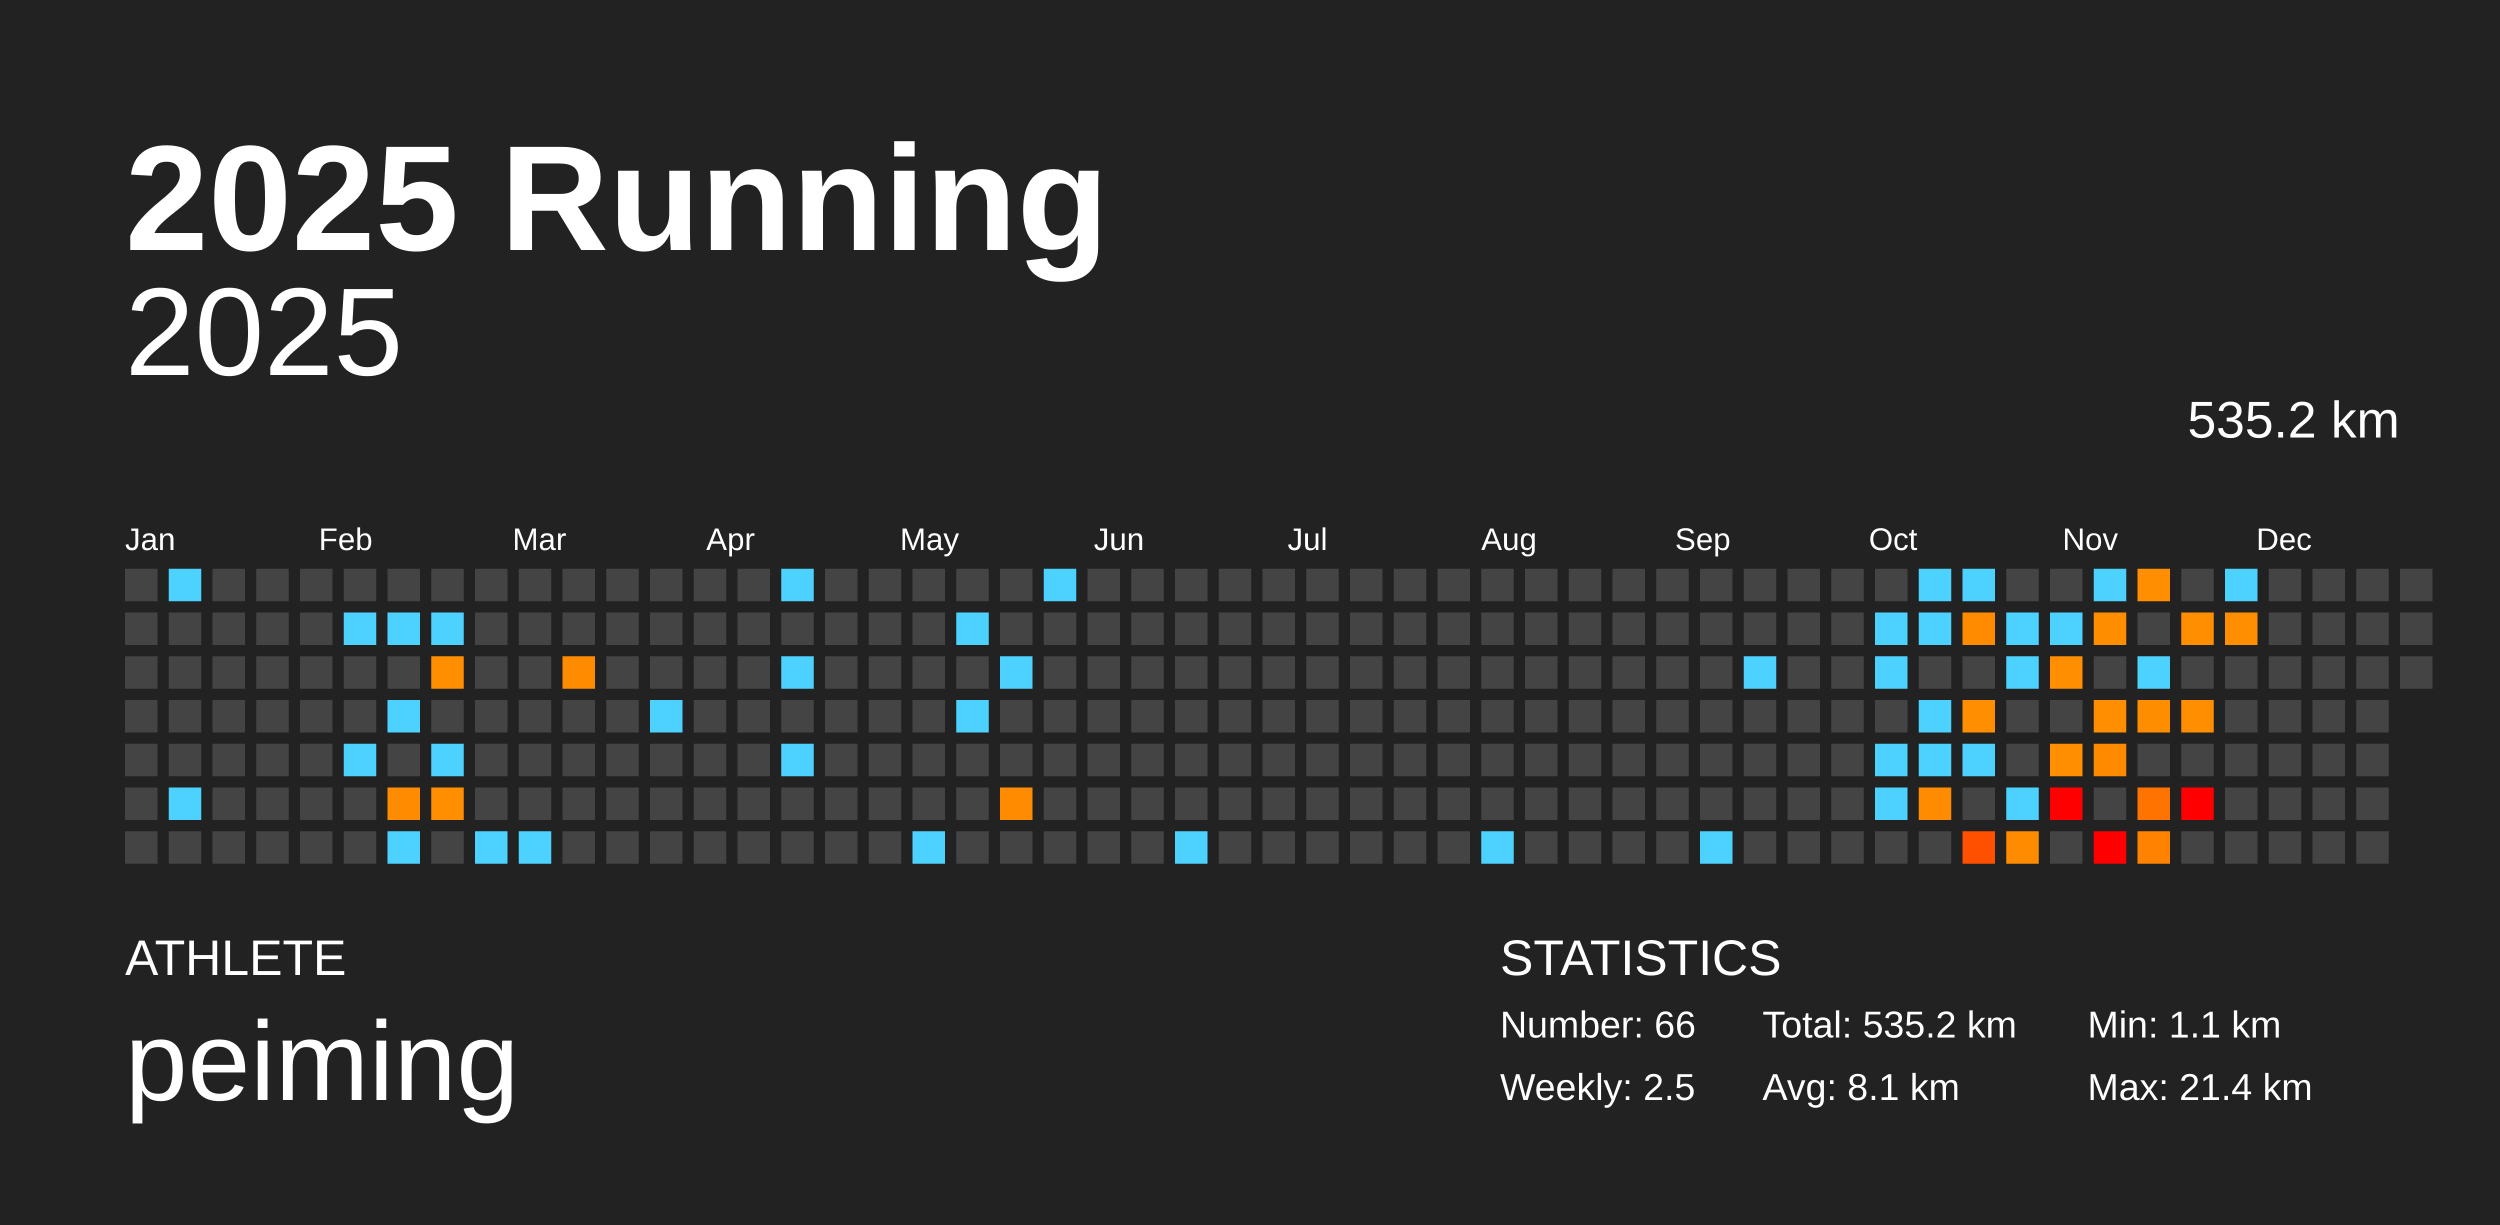
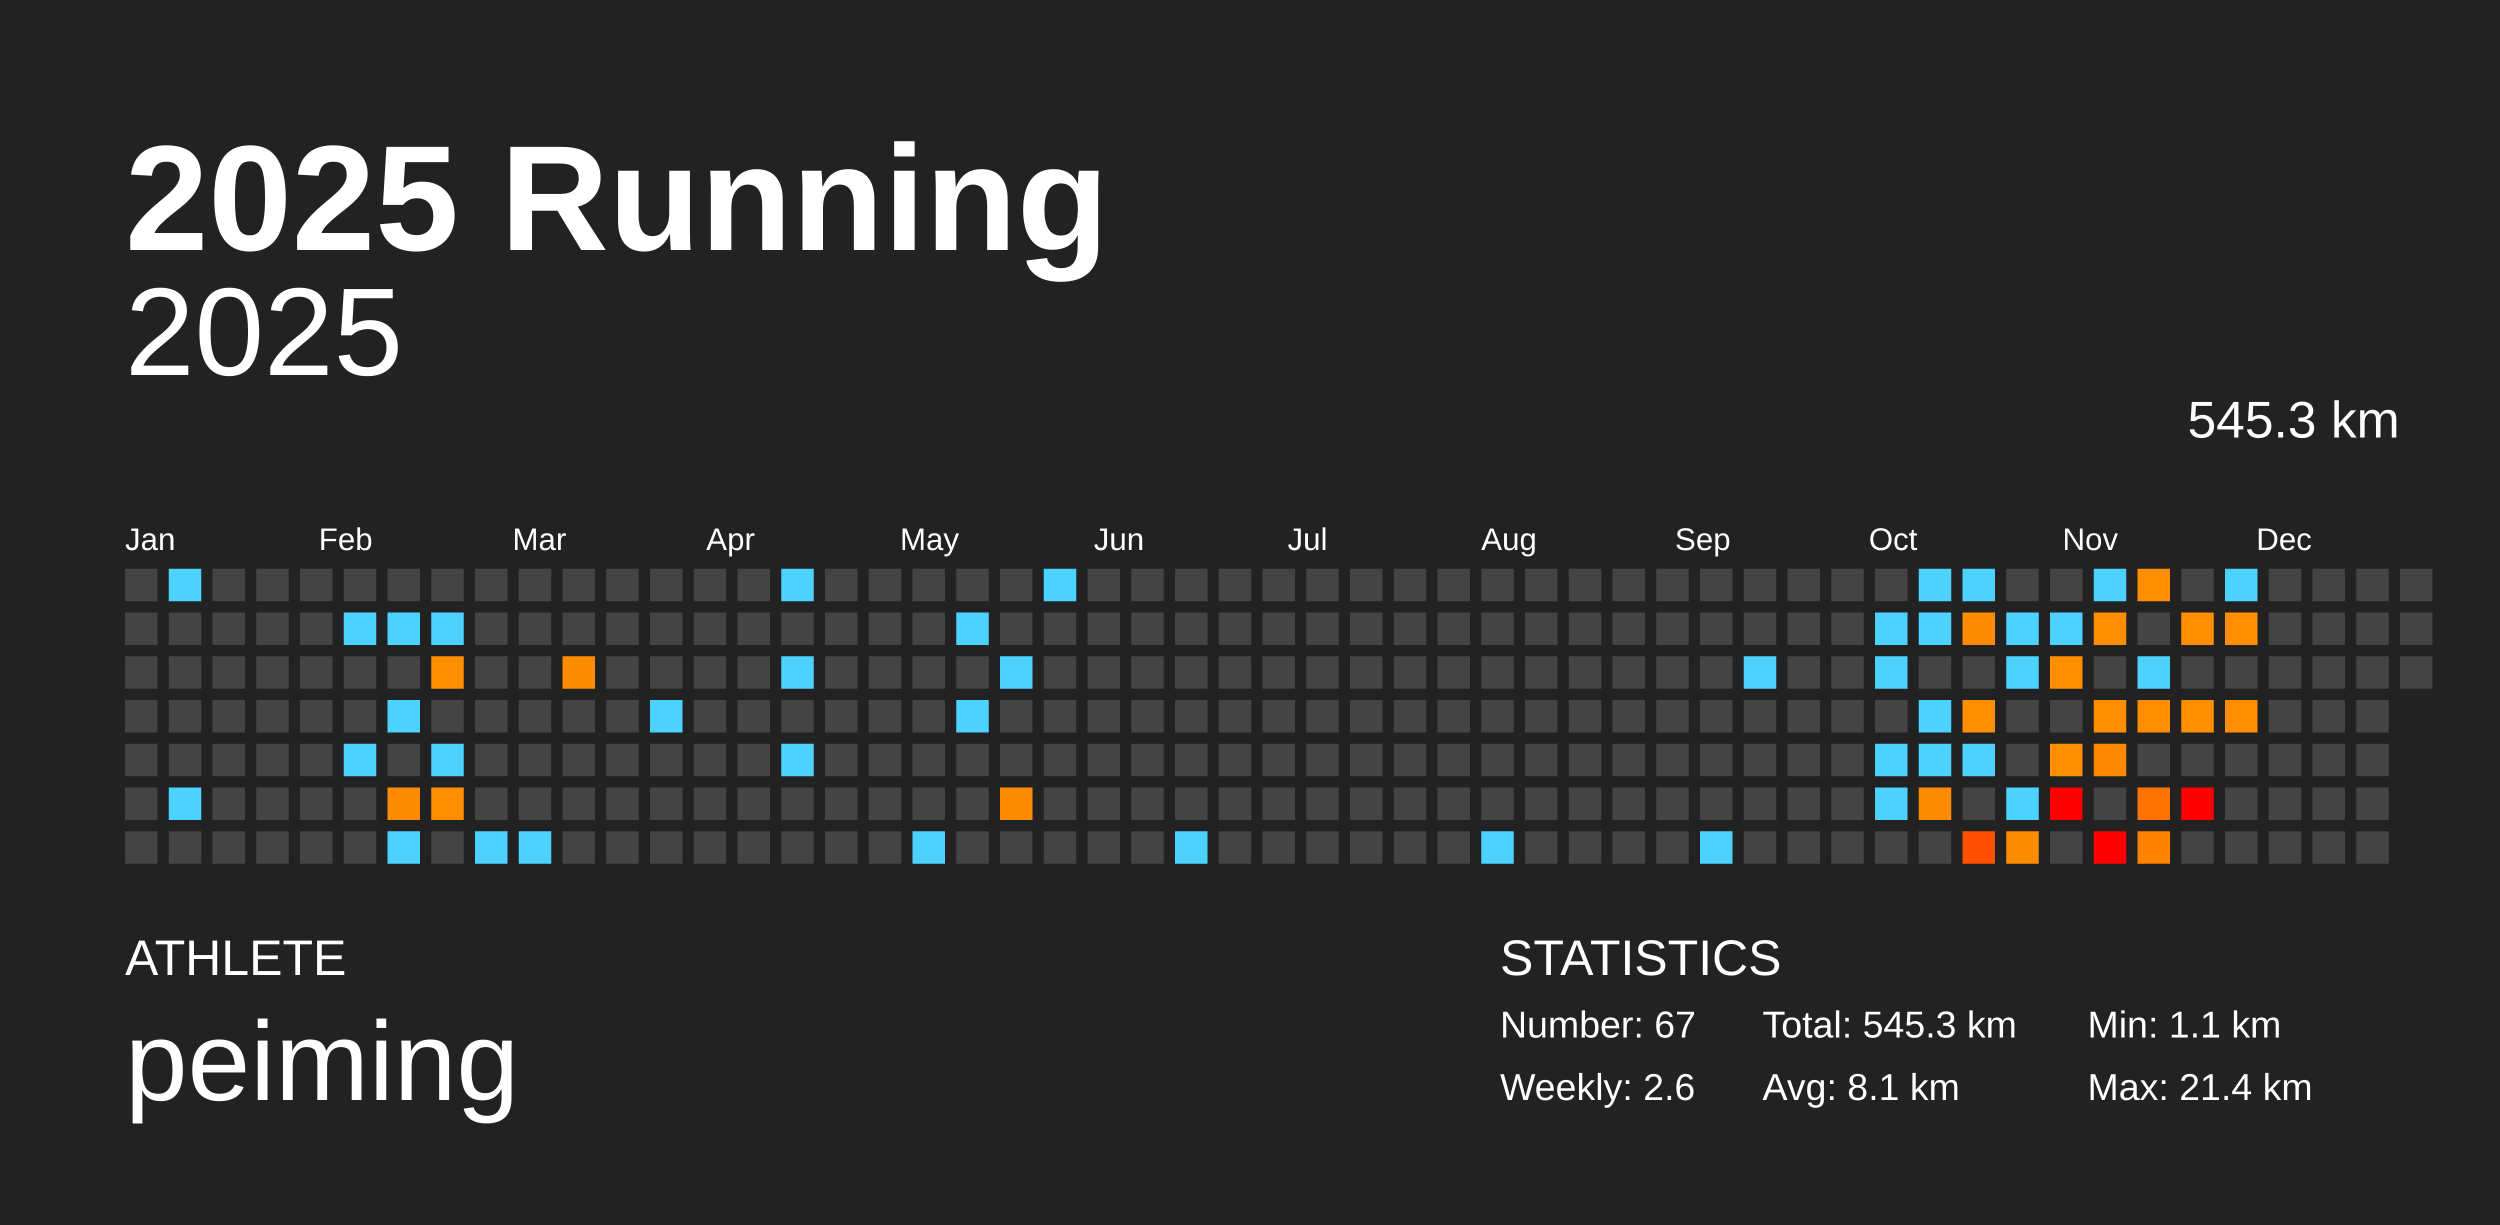
<svg xmlns="http://www.w3.org/2000/svg" baseProfile="full" height="98mm" version="1.1" viewBox="0,0,200,98" width="200mm">
  <defs />
  <rect fill="#222222" height="98" width="200" x="0" y="0" />
  <text fill="#FFFFFF" style="font-size:12px; font-family:Arial; font-weight:bold;" x="10" y="20">2025 Running</text>
  <text fill="#FFFFFF" style="font-size:4px; font-family:Arial" x="10" y="78">ATHLETE</text>
  <text fill="#FFFFFF" style="font-size:9px; font-family:Arial" x="10" y="88">peiming</text>
  <text fill="#FFFFFF" style="font-size:4px; font-family:Arial" x="120" y="78">STATISTICS</text>
-   <text fill="#FFFFFF" style="font-size:3px; font-family:Arial" x="120" y="83">Number: 66</text>
-   <text fill="#FFFFFF" style="font-size:3px; font-family:Arial" x="120" y="88">Weekly: 2.5</text>
-   <text fill="#FFFFFF" style="font-size:3px; font-family:Arial" x="141" y="83">Total: 535.2 km</text>
+   <text fill="#FFFFFF" style="font-size:3px; font-family:Arial" x="120" y="83">Number: 67</text>
+   <text fill="#FFFFFF" style="font-size:3px; font-family:Arial" x="120" y="88">Weekly: 2.6</text>
+   <text fill="#FFFFFF" style="font-size:3px; font-family:Arial" x="141" y="83">Total: 545.3 km</text>
  <text fill="#FFFFFF" style="font-size:3px; font-family:Arial" x="141" y="88">Avg: 8.1 km</text>
  <text fill="#FFFFFF" style="font-size:3px; font-family:Arial" x="167" y="83">Min: 1.1 km</text>
  <text fill="#FFFFFF" style="font-size:3px; font-family:Arial" x="167" y="88">Max: 21.4 km</text>
  <text alignment-baseline="hanging" fill="#FFFFFF" style="font-size:10.0px; font-family:Arial;" x="10" y="30">2025</text>
-   <text alignment-baseline="hanging" fill="#FFFFFF" style="font-size:4.125px; font-family:Arial;" x="175" y="35">535.2 km</text>
+   <text alignment-baseline="hanging" fill="#FFFFFF" style="font-size:4.125px; font-family:Arial;" x="175" y="35">545.3 km</text>
  <text fill="#FFFFFF" style="font-size:2.5px; font-family:Arial" x="10.0" y="44">Jan</text>
  <text fill="#FFFFFF" style="font-size:2.5px; font-family:Arial" x="25.5" y="44">Feb</text>
  <text fill="#FFFFFF" style="font-size:2.5px; font-family:Arial" x="41.0" y="44">Mar</text>
  <text fill="#FFFFFF" style="font-size:2.5px; font-family:Arial" x="56.5" y="44">Apr</text>
  <text fill="#FFFFFF" style="font-size:2.5px; font-family:Arial" x="72.0" y="44">May</text>
  <text fill="#FFFFFF" style="font-size:2.5px; font-family:Arial" x="87.5" y="44">Jun</text>
  <text fill="#FFFFFF" style="font-size:2.5px; font-family:Arial" x="103.0" y="44">Jul</text>
  <text fill="#FFFFFF" style="font-size:2.5px; font-family:Arial" x="118.5" y="44">Aug</text>
  <text fill="#FFFFFF" style="font-size:2.5px; font-family:Arial" x="134.0" y="44">Sep</text>
  <text fill="#FFFFFF" style="font-size:2.5px; font-family:Arial" x="149.5" y="44">Oct</text>
  <text fill="#FFFFFF" style="font-size:2.5px; font-family:Arial" x="165.0" y="44">Nov</text>
  <text fill="#FFFFFF" style="font-size:2.5px; font-family:Arial" x="180.5" y="44">Dec</text>
  <rect fill="#444444" height="2.6" width="2.6" x="10.0" y="45.5" />
  <rect fill="#444444" height="2.6" width="2.6" x="10.0" y="49.0" />
  <rect fill="#444444" height="2.6" width="2.6" x="10.0" y="52.5" />
  <rect fill="#444444" height="2.6" width="2.6" x="10.0" y="56.0" />
  <rect fill="#444444" height="2.6" width="2.6" x="10.0" y="59.5" />
  <rect fill="#444444" height="2.6" width="2.6" x="10.0" y="63.0" />
  <rect fill="#444444" height="2.6" width="2.6" x="10.0" y="66.5" />
  <rect fill="#4dd2ff" height="2.6" width="2.6" x="13.5" y="45.5" />
  <rect fill="#444444" height="2.6" width="2.6" x="13.5" y="49.0" />
  <rect fill="#444444" height="2.6" width="2.6" x="13.5" y="52.5" />
  <rect fill="#444444" height="2.6" width="2.6" x="13.5" y="56.0" />
  <rect fill="#444444" height="2.6" width="2.6" x="13.5" y="59.5" />
  <rect fill="#4dd2ff" height="2.6" width="2.6" x="13.5" y="63.0" />
  <rect fill="#444444" height="2.6" width="2.6" x="13.5" y="66.5" />
  <rect fill="#444444" height="2.6" width="2.6" x="17.0" y="45.5" />
  <rect fill="#444444" height="2.6" width="2.6" x="17.0" y="49.0" />
  <rect fill="#444444" height="2.6" width="2.6" x="17.0" y="52.5" />
  <rect fill="#444444" height="2.6" width="2.6" x="17.0" y="56.0" />
  <rect fill="#444444" height="2.6" width="2.6" x="17.0" y="59.5" />
  <rect fill="#444444" height="2.6" width="2.6" x="17.0" y="63.0" />
  <rect fill="#444444" height="2.6" width="2.6" x="17.0" y="66.5" />
  <rect fill="#444444" height="2.6" width="2.6" x="20.5" y="45.5" />
  <rect fill="#444444" height="2.6" width="2.6" x="20.5" y="49.0" />
  <rect fill="#444444" height="2.6" width="2.6" x="20.5" y="52.5" />
  <rect fill="#444444" height="2.6" width="2.6" x="20.5" y="56.0" />
  <rect fill="#444444" height="2.6" width="2.6" x="20.5" y="59.5" />
  <rect fill="#444444" height="2.6" width="2.6" x="20.5" y="63.0" />
  <rect fill="#444444" height="2.6" width="2.6" x="20.5" y="66.5" />
  <rect fill="#444444" height="2.6" width="2.6" x="24.0" y="45.5" />
  <rect fill="#444444" height="2.6" width="2.6" x="24.0" y="49.0" />
  <rect fill="#444444" height="2.6" width="2.6" x="24.0" y="52.5" />
  <rect fill="#444444" height="2.6" width="2.6" x="24.0" y="56.0" />
  <rect fill="#444444" height="2.6" width="2.6" x="24.0" y="59.5" />
  <rect fill="#444444" height="2.6" width="2.6" x="24.0" y="63.0" />
  <rect fill="#444444" height="2.6" width="2.6" x="24.0" y="66.5" />
  <rect fill="#444444" height="2.6" width="2.6" x="27.5" y="45.5" />
  <rect fill="#4dd2ff" height="2.6" width="2.6" x="27.5" y="49.0" />
  <rect fill="#444444" height="2.6" width="2.6" x="27.5" y="52.5" />
  <rect fill="#444444" height="2.6" width="2.6" x="27.5" y="56.0" />
  <rect fill="#4dd2ff" height="2.6" width="2.6" x="27.5" y="59.5" />
  <rect fill="#444444" height="2.6" width="2.6" x="27.5" y="63.0" />
  <rect fill="#444444" height="2.6" width="2.6" x="27.5" y="66.5" />
  <rect fill="#444444" height="2.6" width="2.6" x="31.0" y="45.5" />
  <rect fill="#4dd2ff" height="2.6" width="2.6" x="31.0" y="49.0" />
  <rect fill="#444444" height="2.6" width="2.6" x="31.0" y="52.5" />
  <rect fill="#4dd2ff" height="2.6" width="2.6" x="31.0" y="56.0" />
  <rect fill="#444444" height="2.6" width="2.6" x="31.0" y="59.5" />
  <rect fill="#ff8c00" height="2.6" width="2.6" x="31.0" y="63.0" />
  <rect fill="#4dd2ff" height="2.6" width="2.6" x="31.0" y="66.5" />
  <rect fill="#444444" height="2.6" width="2.6" x="34.5" y="45.5" />
  <rect fill="#4dd2ff" height="2.6" width="2.6" x="34.5" y="49.0" />
  <rect fill="#ff8e00" height="2.6" width="2.6" x="34.5" y="52.5" />
  <rect fill="#444444" height="2.6" width="2.6" x="34.5" y="56.0" />
  <rect fill="#4dd2ff" height="2.6" width="2.6" x="34.5" y="59.5" />
  <rect fill="#ff8f00" height="2.6" width="2.6" x="34.5" y="63.0" />
  <rect fill="#444444" height="2.6" width="2.6" x="34.5" y="66.5" />
  <rect fill="#444444" height="2.6" width="2.6" x="38.0" y="45.5" />
  <rect fill="#444444" height="2.6" width="2.6" x="38.0" y="49.0" />
  <rect fill="#444444" height="2.6" width="2.6" x="38.0" y="52.5" />
  <rect fill="#444444" height="2.6" width="2.6" x="38.0" y="56.0" />
  <rect fill="#444444" height="2.6" width="2.6" x="38.0" y="59.5" />
  <rect fill="#444444" height="2.6" width="2.6" x="38.0" y="63.0" />
  <rect fill="#4dd2ff" height="2.6" width="2.6" x="38.0" y="66.5" />
  <rect fill="#444444" height="2.6" width="2.6" x="41.5" y="45.5" />
  <rect fill="#444444" height="2.6" width="2.6" x="41.5" y="49.0" />
  <rect fill="#444444" height="2.6" width="2.6" x="41.5" y="52.5" />
  <rect fill="#444444" height="2.6" width="2.6" x="41.5" y="56.0" />
  <rect fill="#444444" height="2.6" width="2.6" x="41.5" y="59.5" />
  <rect fill="#444444" height="2.6" width="2.6" x="41.5" y="63.0" />
  <rect fill="#4dd2ff" height="2.6" width="2.6" x="41.5" y="66.5" />
  <rect fill="#444444" height="2.6" width="2.6" x="45.0" y="45.5" />
  <rect fill="#444444" height="2.6" width="2.6" x="45.0" y="49.0" />
  <rect fill="#ff8c00" height="2.6" width="2.6" x="45.0" y="52.5" />
  <rect fill="#444444" height="2.6" width="2.6" x="45.0" y="56.0" />
  <rect fill="#444444" height="2.6" width="2.6" x="45.0" y="59.5" />
  <rect fill="#444444" height="2.6" width="2.6" x="45.0" y="63.0" />
  <rect fill="#444444" height="2.6" width="2.6" x="45.0" y="66.5" />
  <rect fill="#444444" height="2.6" width="2.6" x="48.5" y="45.5" />
  <rect fill="#444444" height="2.6" width="2.6" x="48.5" y="49.0" />
  <rect fill="#444444" height="2.6" width="2.6" x="48.5" y="52.5" />
  <rect fill="#444444" height="2.6" width="2.6" x="48.5" y="56.0" />
  <rect fill="#444444" height="2.6" width="2.6" x="48.5" y="59.5" />
  <rect fill="#444444" height="2.6" width="2.6" x="48.5" y="63.0" />
  <rect fill="#444444" height="2.6" width="2.6" x="48.5" y="66.5" />
  <rect fill="#444444" height="2.6" width="2.6" x="52.0" y="45.5" />
  <rect fill="#444444" height="2.6" width="2.6" x="52.0" y="49.0" />
  <rect fill="#444444" height="2.6" width="2.6" x="52.0" y="52.5" />
  <rect fill="#4dd2ff" height="2.6" width="2.6" x="52.0" y="56.0" />
  <rect fill="#444444" height="2.6" width="2.6" x="52.0" y="59.5" />
  <rect fill="#444444" height="2.6" width="2.6" x="52.0" y="63.0" />
  <rect fill="#444444" height="2.6" width="2.6" x="52.0" y="66.5" />
  <rect fill="#444444" height="2.6" width="2.6" x="55.5" y="45.5" />
  <rect fill="#444444" height="2.6" width="2.6" x="55.5" y="49.0" />
  <rect fill="#444444" height="2.6" width="2.6" x="55.5" y="52.5" />
  <rect fill="#444444" height="2.6" width="2.6" x="55.5" y="56.0" />
  <rect fill="#444444" height="2.6" width="2.6" x="55.5" y="59.5" />
  <rect fill="#444444" height="2.6" width="2.6" x="55.5" y="63.0" />
  <rect fill="#444444" height="2.6" width="2.6" x="55.5" y="66.5" />
  <rect fill="#444444" height="2.6" width="2.6" x="59.0" y="45.5" />
  <rect fill="#444444" height="2.6" width="2.6" x="59.0" y="49.0" />
  <rect fill="#444444" height="2.6" width="2.6" x="59.0" y="52.5" />
  <rect fill="#444444" height="2.6" width="2.6" x="59.0" y="56.0" />
  <rect fill="#444444" height="2.6" width="2.6" x="59.0" y="59.5" />
  <rect fill="#444444" height="2.6" width="2.6" x="59.0" y="63.0" />
  <rect fill="#444444" height="2.6" width="2.6" x="59.0" y="66.5" />
  <rect fill="#4dd2ff" height="2.6" width="2.6" x="62.5" y="45.5" />
  <rect fill="#444444" height="2.6" width="2.6" x="62.5" y="49.0" />
  <rect fill="#4dd2ff" height="2.6" width="2.6" x="62.5" y="52.5" />
  <rect fill="#444444" height="2.6" width="2.6" x="62.5" y="56.0" />
  <rect fill="#4dd2ff" height="2.6" width="2.6" x="62.5" y="59.5" />
  <rect fill="#444444" height="2.6" width="2.6" x="62.5" y="63.0" />
  <rect fill="#444444" height="2.6" width="2.6" x="62.5" y="66.5" />
  <rect fill="#444444" height="2.6" width="2.6" x="66.0" y="45.5" />
  <rect fill="#444444" height="2.6" width="2.6" x="66.0" y="49.0" />
  <rect fill="#444444" height="2.6" width="2.6" x="66.0" y="52.5" />
  <rect fill="#444444" height="2.6" width="2.6" x="66.0" y="56.0" />
  <rect fill="#444444" height="2.6" width="2.6" x="66.0" y="59.5" />
  <rect fill="#444444" height="2.6" width="2.6" x="66.0" y="63.0" />
  <rect fill="#444444" height="2.6" width="2.6" x="66.0" y="66.5" />
  <rect fill="#444444" height="2.6" width="2.6" x="69.5" y="45.5" />
  <rect fill="#444444" height="2.6" width="2.6" x="69.5" y="49.0" />
  <rect fill="#444444" height="2.6" width="2.6" x="69.5" y="52.5" />
  <rect fill="#444444" height="2.6" width="2.6" x="69.5" y="56.0" />
  <rect fill="#444444" height="2.6" width="2.6" x="69.5" y="59.5" />
  <rect fill="#444444" height="2.6" width="2.6" x="69.5" y="63.0" />
  <rect fill="#444444" height="2.6" width="2.6" x="69.5" y="66.5" />
  <rect fill="#444444" height="2.6" width="2.6" x="73.0" y="45.5" />
  <rect fill="#444444" height="2.6" width="2.6" x="73.0" y="49.0" />
  <rect fill="#444444" height="2.6" width="2.6" x="73.0" y="52.5" />
  <rect fill="#444444" height="2.6" width="2.6" x="73.0" y="56.0" />
  <rect fill="#444444" height="2.6" width="2.6" x="73.0" y="59.5" />
  <rect fill="#444444" height="2.6" width="2.6" x="73.0" y="63.0" />
  <rect fill="#4dd2ff" height="2.6" width="2.6" x="73.0" y="66.5" />
  <rect fill="#444444" height="2.6" width="2.6" x="76.5" y="45.5" />
  <rect fill="#4dd2ff" height="2.6" width="2.6" x="76.5" y="49.0" />
  <rect fill="#444444" height="2.6" width="2.6" x="76.5" y="52.5" />
  <rect fill="#4dd2ff" height="2.6" width="2.6" x="76.5" y="56.0" />
  <rect fill="#444444" height="2.6" width="2.6" x="76.5" y="59.5" />
  <rect fill="#444444" height="2.6" width="2.6" x="76.5" y="63.0" />
  <rect fill="#444444" height="2.6" width="2.6" x="76.5" y="66.5" />
  <rect fill="#444444" height="2.6" width="2.6" x="80.0" y="45.5" />
  <rect fill="#444444" height="2.6" width="2.6" x="80.0" y="49.0" />
  <rect fill="#4dd2ff" height="2.6" width="2.6" x="80.0" y="52.5" />
  <rect fill="#444444" height="2.6" width="2.6" x="80.0" y="56.0" />
  <rect fill="#444444" height="2.6" width="2.6" x="80.0" y="59.5" />
  <rect fill="#ff8c00" height="2.6" width="2.6" x="80.0" y="63.0" />
  <rect fill="#444444" height="2.6" width="2.6" x="80.0" y="66.5" />
  <rect fill="#4dd2ff" height="2.6" width="2.6" x="83.5" y="45.5" />
  <rect fill="#444444" height="2.6" width="2.6" x="83.5" y="49.0" />
  <rect fill="#444444" height="2.6" width="2.6" x="83.5" y="52.5" />
  <rect fill="#444444" height="2.6" width="2.6" x="83.5" y="56.0" />
  <rect fill="#444444" height="2.6" width="2.6" x="83.5" y="59.5" />
  <rect fill="#444444" height="2.6" width="2.6" x="83.5" y="63.0" />
  <rect fill="#444444" height="2.6" width="2.6" x="83.5" y="66.5" />
  <rect fill="#444444" height="2.6" width="2.6" x="87.0" y="45.5" />
  <rect fill="#444444" height="2.6" width="2.6" x="87.0" y="49.0" />
  <rect fill="#444444" height="2.6" width="2.6" x="87.0" y="52.5" />
  <rect fill="#444444" height="2.6" width="2.6" x="87.0" y="56.0" />
  <rect fill="#444444" height="2.6" width="2.6" x="87.0" y="59.5" />
  <rect fill="#444444" height="2.6" width="2.6" x="87.0" y="63.0" />
  <rect fill="#444444" height="2.6" width="2.6" x="87.0" y="66.5" />
  <rect fill="#444444" height="2.6" width="2.6" x="90.5" y="45.5" />
  <rect fill="#444444" height="2.6" width="2.6" x="90.5" y="49.0" />
  <rect fill="#444444" height="2.6" width="2.6" x="90.5" y="52.5" />
  <rect fill="#444444" height="2.6" width="2.6" x="90.5" y="56.0" />
  <rect fill="#444444" height="2.6" width="2.6" x="90.5" y="59.5" />
  <rect fill="#444444" height="2.6" width="2.6" x="90.5" y="63.0" />
  <rect fill="#444444" height="2.6" width="2.6" x="90.5" y="66.5" />
  <rect fill="#444444" height="2.6" width="2.6" x="94.0" y="45.5" />
  <rect fill="#444444" height="2.6" width="2.6" x="94.0" y="49.0" />
  <rect fill="#444444" height="2.6" width="2.6" x="94.0" y="52.5" />
  <rect fill="#444444" height="2.6" width="2.6" x="94.0" y="56.0" />
  <rect fill="#444444" height="2.6" width="2.6" x="94.0" y="59.5" />
  <rect fill="#444444" height="2.6" width="2.6" x="94.0" y="63.0" />
  <rect fill="#4dd2ff" height="2.6" width="2.6" x="94.0" y="66.5" />
  <rect fill="#444444" height="2.6" width="2.6" x="97.5" y="45.5" />
  <rect fill="#444444" height="2.6" width="2.6" x="97.5" y="49.0" />
  <rect fill="#444444" height="2.6" width="2.6" x="97.5" y="52.5" />
  <rect fill="#444444" height="2.6" width="2.6" x="97.5" y="56.0" />
  <rect fill="#444444" height="2.6" width="2.6" x="97.5" y="59.5" />
  <rect fill="#444444" height="2.6" width="2.6" x="97.5" y="63.0" />
  <rect fill="#444444" height="2.6" width="2.6" x="97.5" y="66.5" />
  <rect fill="#444444" height="2.6" width="2.6" x="101.0" y="45.5" />
  <rect fill="#444444" height="2.6" width="2.6" x="101.0" y="49.0" />
  <rect fill="#444444" height="2.6" width="2.6" x="101.0" y="52.5" />
  <rect fill="#444444" height="2.6" width="2.6" x="101.0" y="56.0" />
  <rect fill="#444444" height="2.6" width="2.6" x="101.0" y="59.5" />
  <rect fill="#444444" height="2.6" width="2.6" x="101.0" y="63.0" />
  <rect fill="#444444" height="2.6" width="2.6" x="101.0" y="66.5" />
  <rect fill="#444444" height="2.6" width="2.6" x="104.5" y="45.5" />
  <rect fill="#444444" height="2.6" width="2.6" x="104.5" y="49.0" />
  <rect fill="#444444" height="2.6" width="2.6" x="104.5" y="52.5" />
  <rect fill="#444444" height="2.6" width="2.6" x="104.5" y="56.0" />
  <rect fill="#444444" height="2.6" width="2.6" x="104.5" y="59.5" />
  <rect fill="#444444" height="2.6" width="2.6" x="104.5" y="63.0" />
  <rect fill="#444444" height="2.6" width="2.6" x="104.5" y="66.5" />
  <rect fill="#444444" height="2.6" width="2.6" x="108.0" y="45.5" />
  <rect fill="#444444" height="2.6" width="2.6" x="108.0" y="49.0" />
  <rect fill="#444444" height="2.6" width="2.6" x="108.0" y="52.5" />
  <rect fill="#444444" height="2.6" width="2.6" x="108.0" y="56.0" />
  <rect fill="#444444" height="2.6" width="2.6" x="108.0" y="59.5" />
  <rect fill="#444444" height="2.6" width="2.6" x="108.0" y="63.0" />
  <rect fill="#444444" height="2.6" width="2.6" x="108.0" y="66.5" />
  <rect fill="#444444" height="2.6" width="2.6" x="111.5" y="45.5" />
  <rect fill="#444444" height="2.6" width="2.6" x="111.5" y="49.0" />
  <rect fill="#444444" height="2.6" width="2.6" x="111.5" y="52.5" />
  <rect fill="#444444" height="2.6" width="2.6" x="111.5" y="56.0" />
  <rect fill="#444444" height="2.6" width="2.6" x="111.5" y="59.5" />
  <rect fill="#444444" height="2.6" width="2.6" x="111.5" y="63.0" />
  <rect fill="#444444" height="2.6" width="2.6" x="111.5" y="66.5" />
  <rect fill="#444444" height="2.6" width="2.6" x="115.0" y="45.5" />
  <rect fill="#444444" height="2.6" width="2.6" x="115.0" y="49.0" />
  <rect fill="#444444" height="2.6" width="2.6" x="115.0" y="52.5" />
  <rect fill="#444444" height="2.6" width="2.6" x="115.0" y="56.0" />
  <rect fill="#444444" height="2.6" width="2.6" x="115.0" y="59.5" />
  <rect fill="#444444" height="2.6" width="2.6" x="115.0" y="63.0" />
  <rect fill="#444444" height="2.6" width="2.6" x="115.0" y="66.5" />
  <rect fill="#444444" height="2.6" width="2.6" x="118.5" y="45.5" />
  <rect fill="#444444" height="2.6" width="2.6" x="118.5" y="49.0" />
  <rect fill="#444444" height="2.6" width="2.6" x="118.5" y="52.5" />
  <rect fill="#444444" height="2.6" width="2.6" x="118.5" y="56.0" />
  <rect fill="#444444" height="2.6" width="2.6" x="118.5" y="59.5" />
  <rect fill="#444444" height="2.6" width="2.6" x="118.5" y="63.0" />
  <rect fill="#4dd2ff" height="2.6" width="2.6" x="118.5" y="66.5" />
  <rect fill="#444444" height="2.6" width="2.6" x="122.0" y="45.5" />
  <rect fill="#444444" height="2.6" width="2.6" x="122.0" y="49.0" />
  <rect fill="#444444" height="2.6" width="2.6" x="122.0" y="52.5" />
  <rect fill="#444444" height="2.6" width="2.6" x="122.0" y="56.0" />
  <rect fill="#444444" height="2.6" width="2.6" x="122.0" y="59.5" />
  <rect fill="#444444" height="2.6" width="2.6" x="122.0" y="63.0" />
  <rect fill="#444444" height="2.6" width="2.6" x="122.0" y="66.5" />
  <rect fill="#444444" height="2.6" width="2.6" x="125.5" y="45.5" />
  <rect fill="#444444" height="2.6" width="2.6" x="125.5" y="49.0" />
  <rect fill="#444444" height="2.6" width="2.6" x="125.5" y="52.5" />
  <rect fill="#444444" height="2.6" width="2.6" x="125.5" y="56.0" />
  <rect fill="#444444" height="2.6" width="2.6" x="125.5" y="59.5" />
  <rect fill="#444444" height="2.6" width="2.6" x="125.5" y="63.0" />
  <rect fill="#444444" height="2.6" width="2.6" x="125.5" y="66.5" />
  <rect fill="#444444" height="2.6" width="2.6" x="129.0" y="45.5" />
  <rect fill="#444444" height="2.6" width="2.6" x="129.0" y="49.0" />
  <rect fill="#444444" height="2.6" width="2.6" x="129.0" y="52.5" />
  <rect fill="#444444" height="2.6" width="2.6" x="129.0" y="56.0" />
  <rect fill="#444444" height="2.6" width="2.6" x="129.0" y="59.5" />
  <rect fill="#444444" height="2.6" width="2.6" x="129.0" y="63.0" />
  <rect fill="#444444" height="2.6" width="2.6" x="129.0" y="66.5" />
  <rect fill="#444444" height="2.6" width="2.6" x="132.5" y="45.5" />
  <rect fill="#444444" height="2.6" width="2.6" x="132.5" y="49.0" />
  <rect fill="#444444" height="2.6" width="2.6" x="132.5" y="52.5" />
  <rect fill="#444444" height="2.6" width="2.6" x="132.5" y="56.0" />
  <rect fill="#444444" height="2.6" width="2.6" x="132.5" y="59.5" />
  <rect fill="#444444" height="2.6" width="2.6" x="132.5" y="63.0" />
  <rect fill="#444444" height="2.6" width="2.6" x="132.5" y="66.5" />
  <rect fill="#444444" height="2.6" width="2.6" x="136.0" y="45.5" />
  <rect fill="#444444" height="2.6" width="2.6" x="136.0" y="49.0" />
  <rect fill="#444444" height="2.6" width="2.6" x="136.0" y="52.5" />
  <rect fill="#444444" height="2.6" width="2.6" x="136.0" y="56.0" />
  <rect fill="#444444" height="2.6" width="2.6" x="136.0" y="59.5" />
  <rect fill="#444444" height="2.6" width="2.6" x="136.0" y="63.0" />
  <rect fill="#4dd2ff" height="2.6" width="2.6" x="136.0" y="66.5" />
  <rect fill="#444444" height="2.6" width="2.6" x="139.5" y="45.5" />
  <rect fill="#444444" height="2.6" width="2.6" x="139.5" y="49.0" />
  <rect fill="#4dd2ff" height="2.6" width="2.6" x="139.5" y="52.5" />
  <rect fill="#444444" height="2.6" width="2.6" x="139.5" y="56.0" />
  <rect fill="#444444" height="2.6" width="2.6" x="139.5" y="59.5" />
  <rect fill="#444444" height="2.6" width="2.6" x="139.5" y="63.0" />
  <rect fill="#444444" height="2.6" width="2.6" x="139.5" y="66.5" />
  <rect fill="#444444" height="2.6" width="2.6" x="143.0" y="45.5" />
  <rect fill="#444444" height="2.6" width="2.6" x="143.0" y="49.0" />
  <rect fill="#444444" height="2.6" width="2.6" x="143.0" y="52.5" />
  <rect fill="#444444" height="2.6" width="2.6" x="143.0" y="56.0" />
  <rect fill="#444444" height="2.6" width="2.6" x="143.0" y="59.5" />
  <rect fill="#444444" height="2.6" width="2.6" x="143.0" y="63.0" />
  <rect fill="#444444" height="2.6" width="2.6" x="143.0" y="66.5" />
  <rect fill="#444444" height="2.6" width="2.6" x="146.5" y="45.5" />
  <rect fill="#444444" height="2.6" width="2.6" x="146.5" y="49.0" />
  <rect fill="#444444" height="2.6" width="2.6" x="146.5" y="52.5" />
  <rect fill="#444444" height="2.6" width="2.6" x="146.5" y="56.0" />
  <rect fill="#444444" height="2.6" width="2.6" x="146.5" y="59.5" />
  <rect fill="#444444" height="2.6" width="2.6" x="146.5" y="63.0" />
  <rect fill="#444444" height="2.6" width="2.6" x="146.5" y="66.5" />
  <rect fill="#444444" height="2.6" width="2.6" x="150.0" y="45.5" />
  <rect fill="#4dd2ff" height="2.6" width="2.6" x="150.0" y="49.0" />
  <rect fill="#4dd2ff" height="2.6" width="2.6" x="150.0" y="52.5" />
  <rect fill="#444444" height="2.6" width="2.6" x="150.0" y="56.0" />
  <rect fill="#4dd2ff" height="2.6" width="2.6" x="150.0" y="59.5" />
  <rect fill="#4dd2ff" height="2.6" width="2.6" x="150.0" y="63.0" />
  <rect fill="#444444" height="2.6" width="2.6" x="150.0" y="66.5" />
  <rect fill="#4dd2ff" height="2.6" width="2.6" x="153.5" y="45.5" />
  <rect fill="#4dd2ff" height="2.6" width="2.6" x="153.5" y="49.0" />
  <rect fill="#444444" height="2.6" width="2.6" x="153.5" y="52.5" />
  <rect fill="#4dd2ff" height="2.6" width="2.6" x="153.5" y="56.0" />
  <rect fill="#4dd2ff" height="2.6" width="2.6" x="153.5" y="59.5" />
  <rect fill="#ff8c00" height="2.6" width="2.6" x="153.5" y="63.0" />
  <rect fill="#444444" height="2.6" width="2.6" x="153.5" y="66.5" />
  <rect fill="#4dd2ff" height="2.6" width="2.6" x="157.0" y="45.5" />
  <rect fill="#ff8c00" height="2.6" width="2.6" x="157.0" y="49.0" />
  <rect fill="#444444" height="2.6" width="2.6" x="157.0" y="52.5" />
  <rect fill="#ff8e00" height="2.6" width="2.6" x="157.0" y="56.0" />
  <rect fill="#4dd2ff" height="2.6" width="2.6" x="157.0" y="59.5" />
  <rect fill="#444444" height="2.6" width="2.6" x="157.0" y="63.0" />
  <rect fill="#ff5000" height="2.6" width="2.6" x="157.0" y="66.5" />
  <rect fill="#444444" height="2.6" width="2.6" x="160.5" y="45.5" />
  <rect fill="#4dd2ff" height="2.6" width="2.6" x="160.5" y="49.0" />
  <rect fill="#4dd2ff" height="2.6" width="2.6" x="160.5" y="52.5" />
  <rect fill="#444444" height="2.6" width="2.6" x="160.5" y="56.0" />
  <rect fill="#444444" height="2.6" width="2.6" x="160.5" y="59.5" />
  <rect fill="#4dd2ff" height="2.6" width="2.6" x="160.5" y="63.0" />
  <rect fill="#ff8c00" height="2.6" width="2.6" x="160.5" y="66.5" />
  <rect fill="#444444" height="2.6" width="2.6" x="164.0" y="45.5" />
  <rect fill="#4dd2ff" height="2.6" width="2.6" x="164.0" y="49.0" />
  <rect fill="#ff8e00" height="2.6" width="2.6" x="164.0" y="52.5" />
  <rect fill="#444444" height="2.6" width="2.6" x="164.0" y="56.0" />
  <rect fill="#ff8e00" height="2.6" width="2.6" x="164.0" y="59.5" />
  <rect fill="red" height="2.6" width="2.6" x="164.0" y="63.0" />
  <rect fill="#444444" height="2.6" width="2.6" x="164.0" y="66.5" />
  <rect fill="#4dd2ff" height="2.6" width="2.6" x="167.5" y="45.5" />
  <rect fill="#ff8d00" height="2.6" width="2.6" x="167.5" y="49.0" />
  <rect fill="#444444" height="2.6" width="2.6" x="167.5" y="52.5" />
  <rect fill="#ff8e00" height="2.6" width="2.6" x="167.5" y="56.0" />
  <rect fill="#ff8a00" height="2.6" width="2.6" x="167.5" y="59.5" />
  <rect fill="#444444" height="2.6" width="2.6" x="167.5" y="63.0" />
  <rect fill="red" height="2.6" width="2.6" x="167.5" y="66.5" />
  <rect fill="#ff8e00" height="2.6" width="2.6" x="171.0" y="45.5" />
  <rect fill="#444444" height="2.6" width="2.6" x="171.0" y="49.0" />
  <rect fill="#4dd2ff" height="2.6" width="2.6" x="171.0" y="52.5" />
  <rect fill="#ff8d00" height="2.6" width="2.6" x="171.0" y="56.0" />
  <rect fill="#444444" height="2.6" width="2.6" x="171.0" y="59.5" />
  <rect fill="#ff7400" height="2.6" width="2.6" x="171.0" y="63.0" />
  <rect fill="#ff8200" height="2.6" width="2.6" x="171.0" y="66.5" />
  <rect fill="#444444" height="2.6" width="2.6" x="174.5" y="45.5" />
  <rect fill="#ff8e00" height="2.6" width="2.6" x="174.5" y="49.0" />
  <rect fill="#444444" height="2.6" width="2.6" x="174.5" y="52.5" />
  <rect fill="#ff8e00" height="2.6" width="2.6" x="174.5" y="56.0" />
  <rect fill="#444444" height="2.6" width="2.6" x="174.5" y="59.5" />
  <rect fill="red" height="2.6" width="2.6" x="174.5" y="63.0" />
  <rect fill="#444444" height="2.6" width="2.6" x="174.5" y="66.5" />
  <rect fill="#4dd2ff" height="2.6" width="2.6" x="178.0" y="45.5" />
  <rect fill="#ff8f00" height="2.6" width="2.6" x="178.0" y="49.0" />
  <rect fill="#444444" height="2.6" width="2.6" x="178.0" y="52.5" />
-   <rect fill="#444444" height="2.6" width="2.6" x="178.0" y="56.0" />
+   <rect fill="#ff8e00" height="2.6" width="2.6" x="178.0" y="56.0" />
  <rect fill="#444444" height="2.6" width="2.6" x="178.0" y="59.5" />
  <rect fill="#444444" height="2.6" width="2.6" x="178.0" y="63.0" />
  <rect fill="#444444" height="2.6" width="2.6" x="178.0" y="66.5" />
  <rect fill="#444444" height="2.6" width="2.6" x="181.5" y="45.5" />
  <rect fill="#444444" height="2.6" width="2.6" x="181.5" y="49.0" />
  <rect fill="#444444" height="2.6" width="2.6" x="181.5" y="52.5" />
  <rect fill="#444444" height="2.6" width="2.6" x="181.5" y="56.0" />
  <rect fill="#444444" height="2.6" width="2.6" x="181.5" y="59.5" />
  <rect fill="#444444" height="2.6" width="2.6" x="181.5" y="63.0" />
  <rect fill="#444444" height="2.6" width="2.6" x="181.5" y="66.5" />
  <rect fill="#444444" height="2.6" width="2.6" x="185.0" y="45.5" />
  <rect fill="#444444" height="2.6" width="2.6" x="185.0" y="49.0" />
  <rect fill="#444444" height="2.6" width="2.6" x="185.0" y="52.5" />
  <rect fill="#444444" height="2.6" width="2.6" x="185.0" y="56.0" />
  <rect fill="#444444" height="2.6" width="2.6" x="185.0" y="59.5" />
  <rect fill="#444444" height="2.6" width="2.6" x="185.0" y="63.0" />
  <rect fill="#444444" height="2.6" width="2.6" x="185.0" y="66.5" />
  <rect fill="#444444" height="2.6" width="2.6" x="188.5" y="45.5" />
  <rect fill="#444444" height="2.6" width="2.6" x="188.5" y="49.0" />
  <rect fill="#444444" height="2.6" width="2.6" x="188.5" y="52.5" />
  <rect fill="#444444" height="2.6" width="2.6" x="188.5" y="56.0" />
  <rect fill="#444444" height="2.6" width="2.6" x="188.5" y="59.5" />
  <rect fill="#444444" height="2.6" width="2.6" x="188.5" y="63.0" />
  <rect fill="#444444" height="2.6" width="2.6" x="188.5" y="66.5" />
  <rect fill="#444444" height="2.6" width="2.6" x="192.0" y="45.5" />
  <rect fill="#444444" height="2.6" width="2.6" x="192.0" y="49.0" />
  <rect fill="#444444" height="2.6" width="2.6" x="192.0" y="52.5" />
</svg>
